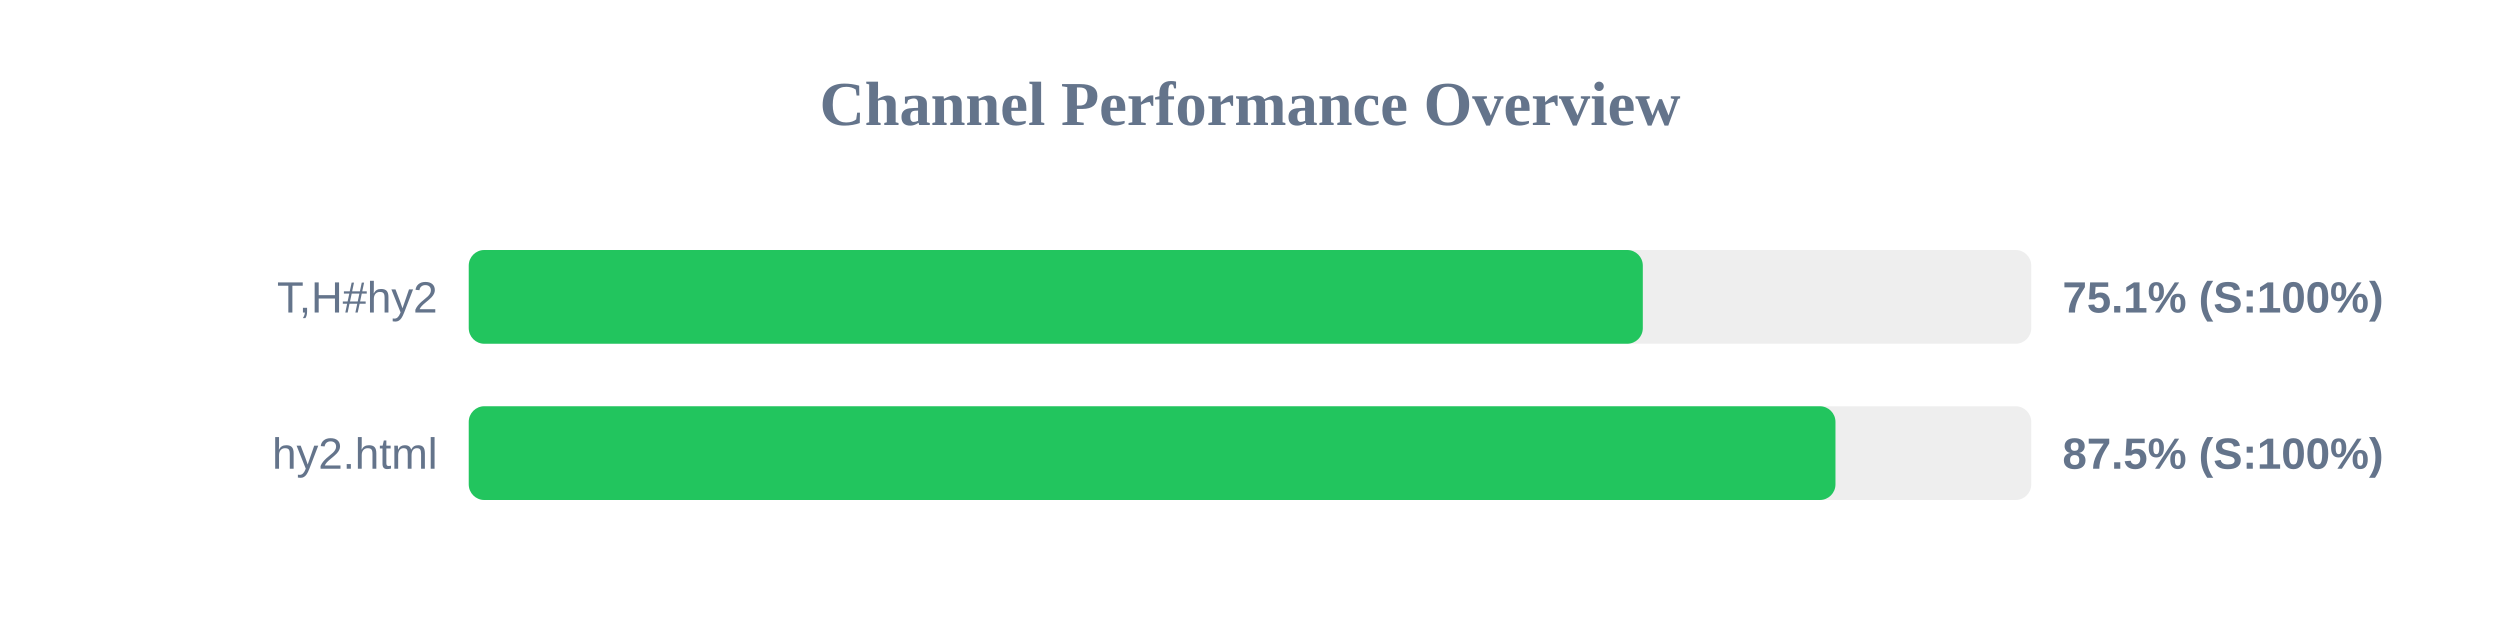
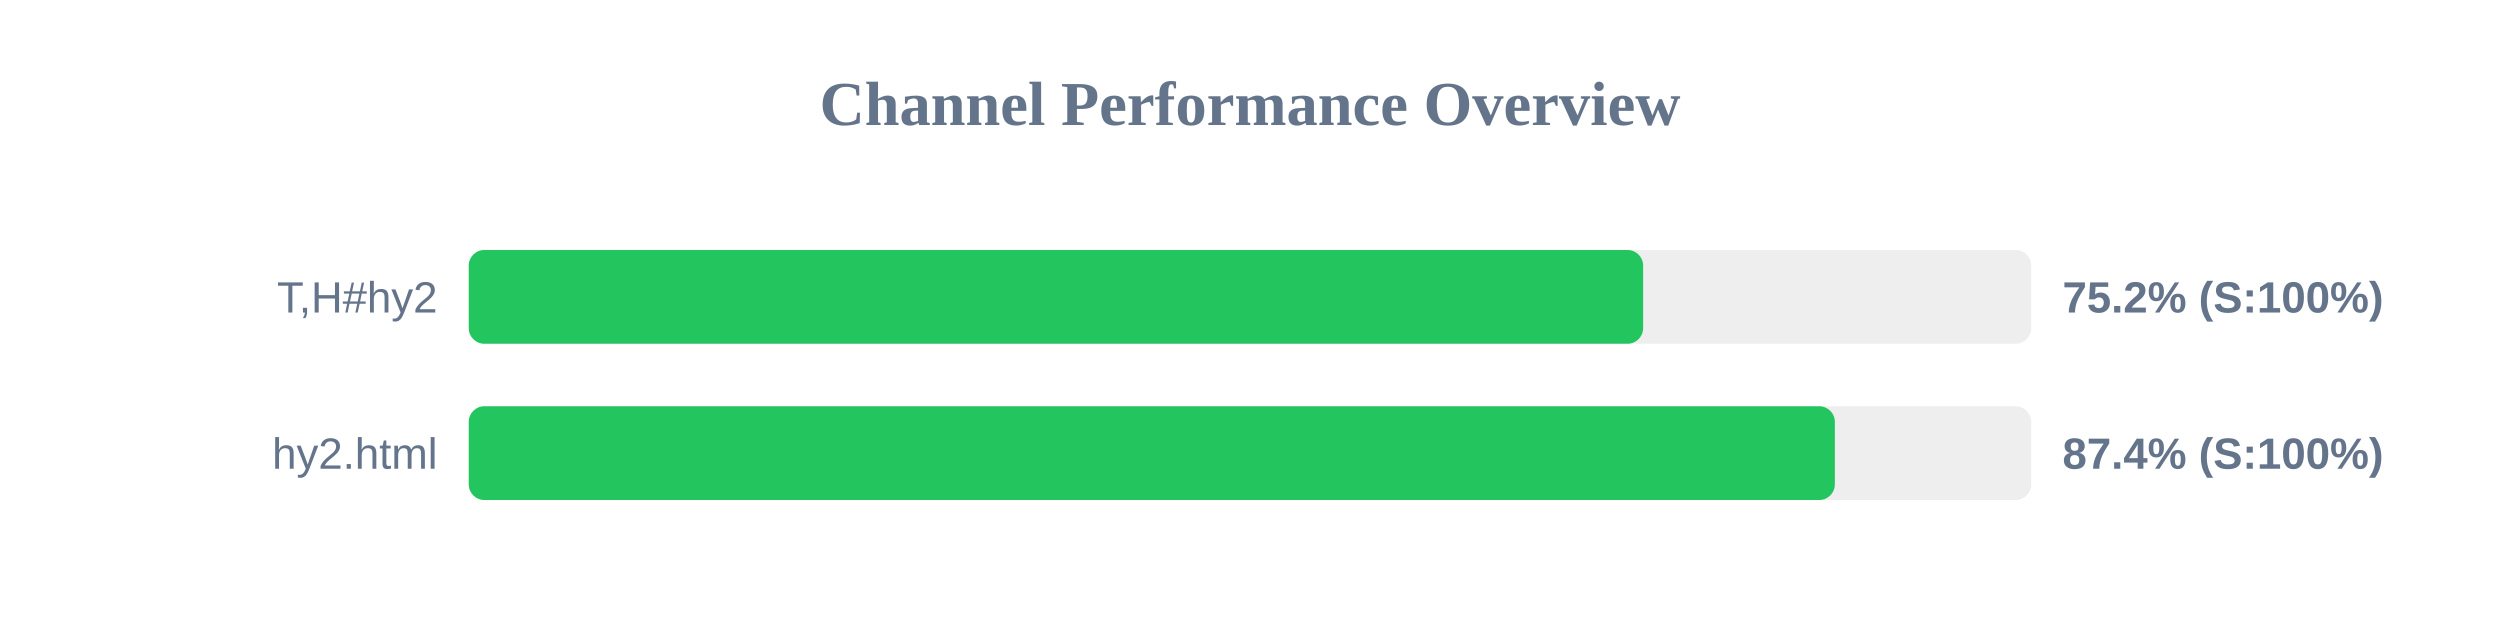
<svg xmlns="http://www.w3.org/2000/svg" width="800" height="200" version="1.1">
  <style>
        .row { font: 14px Arial; fill: #64748b; }
        .score { font: bold 14px Arial; fill: #64748b; }
    </style>
  <text x="400" y="40" text-anchor="middle" font-size="20px" font-weight="bold" fill="#64748b">Channel Performance Overview</text>
  <rect x="150" y="80" width="500" height="30" fill="#eee" rx="5" />
-   <rect x="150" y="80" width="375.7" height="30" fill="#22c55e" rx="5" />
+   <rect x="150" y="80" width="375.8" height="30" fill="#22c55e" rx="5" />
  <text x="140" y="100" text-anchor="end" class="row">T,H#hy2</text>
-   <text x="660" y="100" text-anchor="start" class="score">75.1% (S:100%)</text>
+   <text x="660" y="100" text-anchor="start" class="score">75.2% (S:100%)</text>
  <rect x="150" y="130" width="500" height="30" fill="#eee" rx="5" />
-   <rect x="150" y="130" width="437.35" height="30" fill="#22c55e" rx="5" />
+   <rect x="150" y="130" width="437.15" height="30" fill="#22c55e" rx="5" />
  <text x="140" y="150" text-anchor="end" class="row">hy2.html</text>
-   <text x="660" y="150" text-anchor="start" class="score">87.5% (S:100%)</text>
+   <text x="660" y="150" text-anchor="start" class="score">87.4% (S:100%)</text>
</svg>
